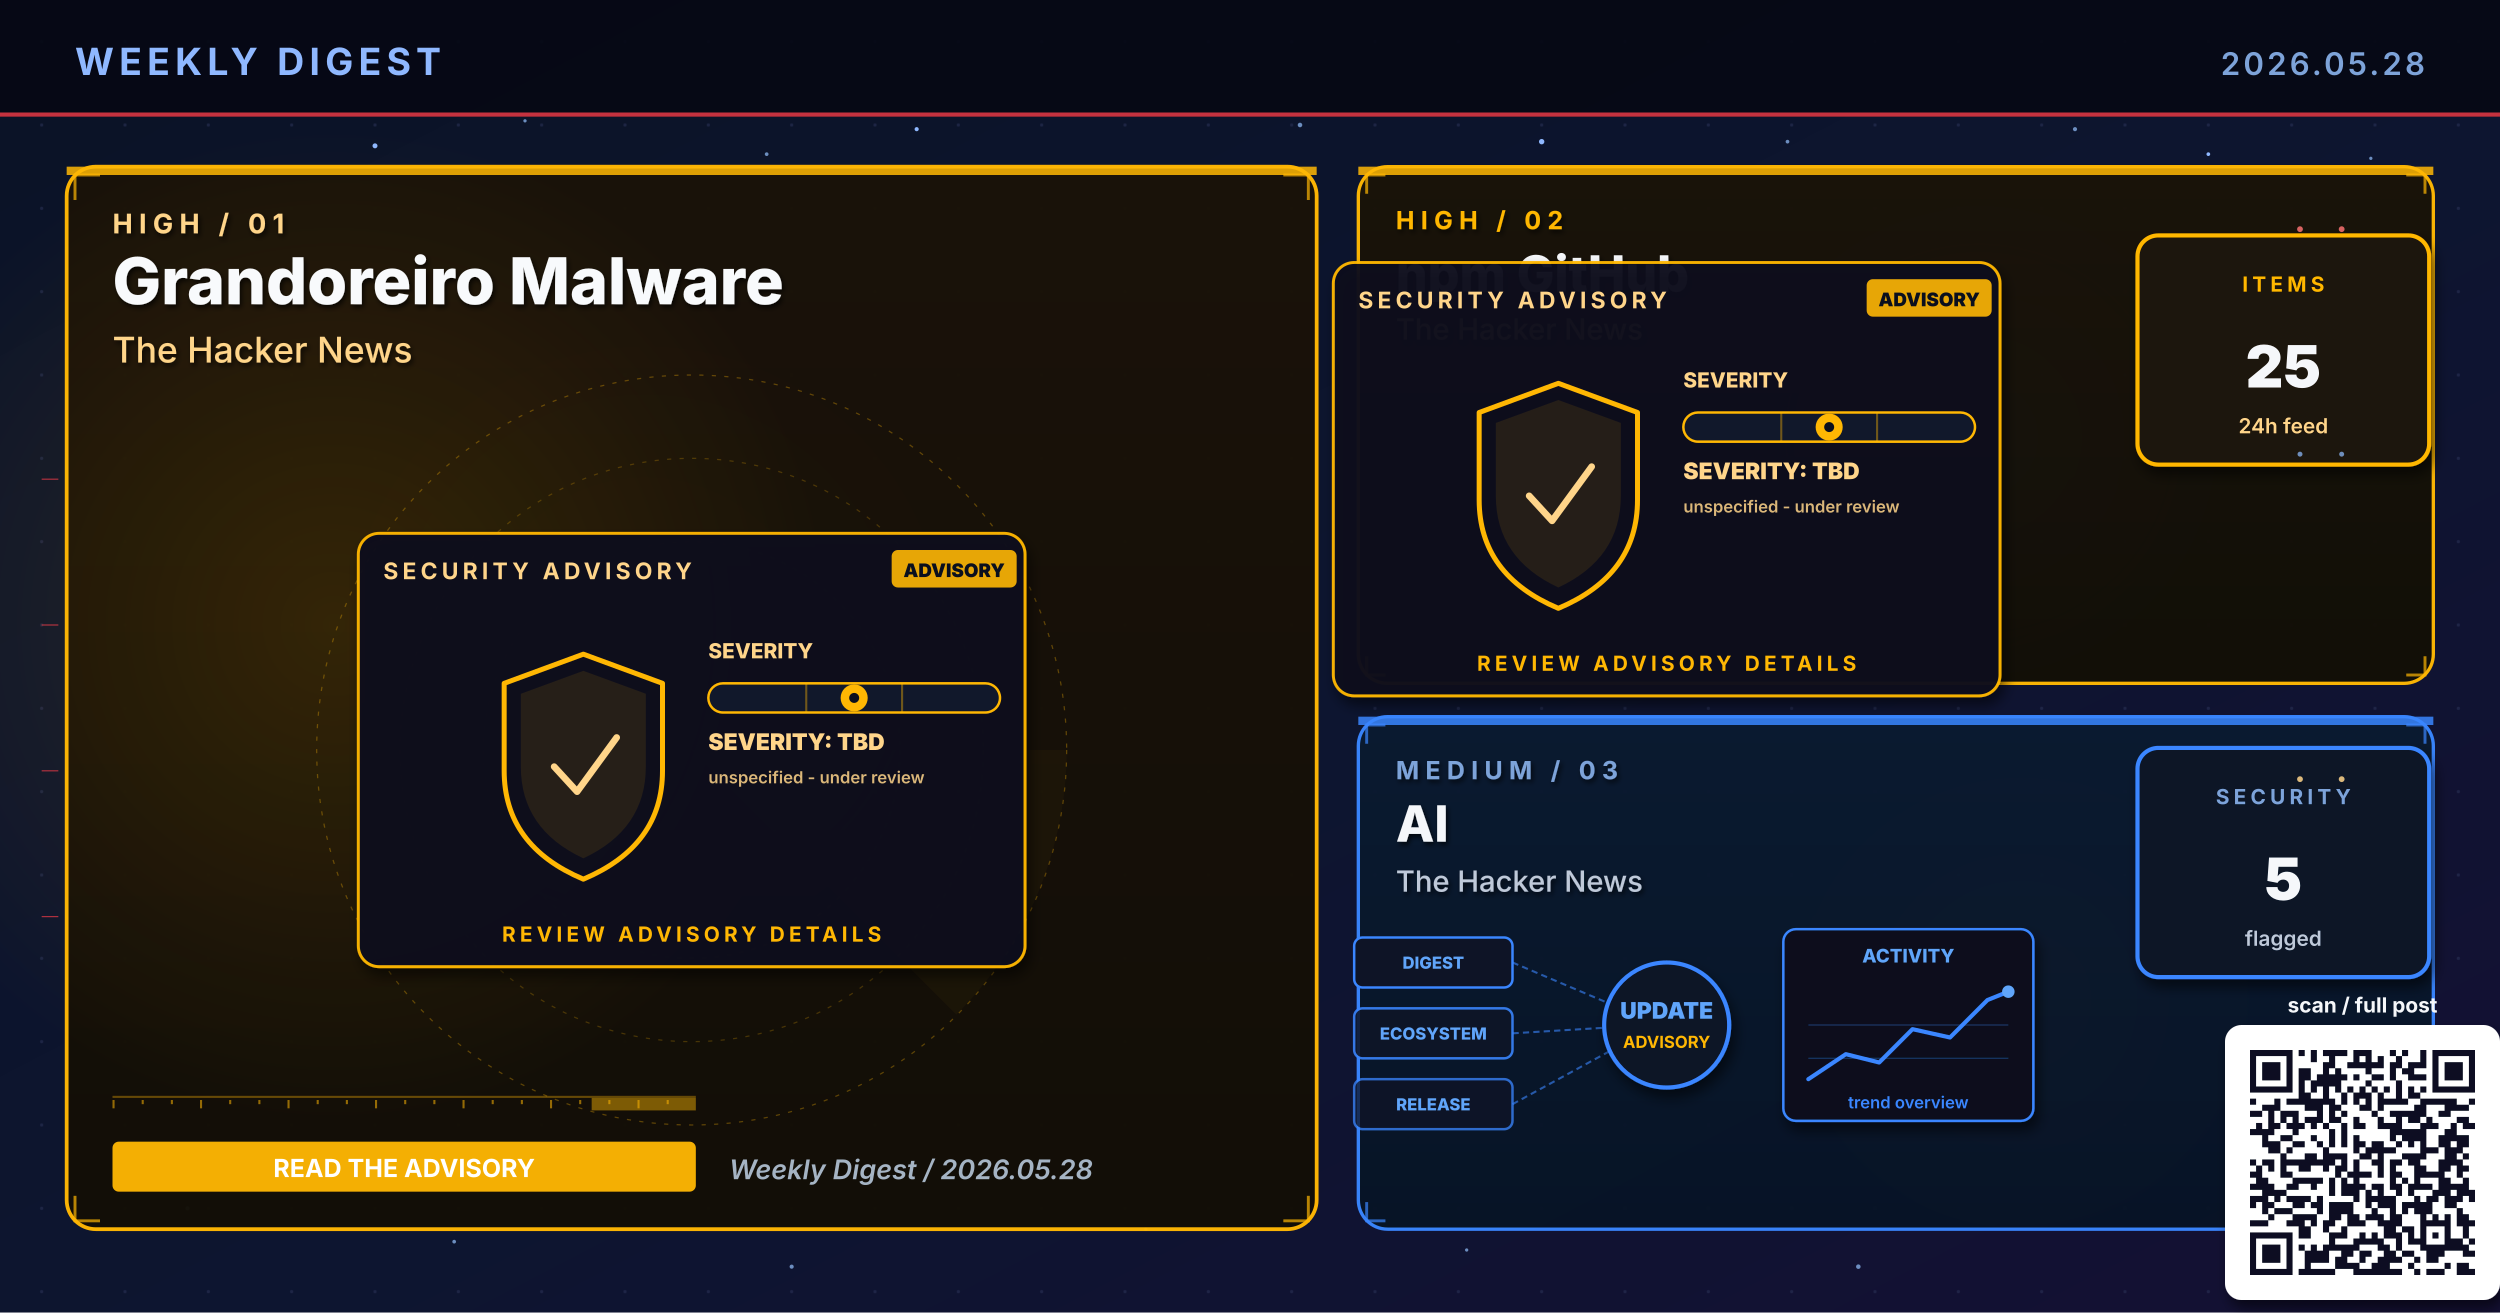
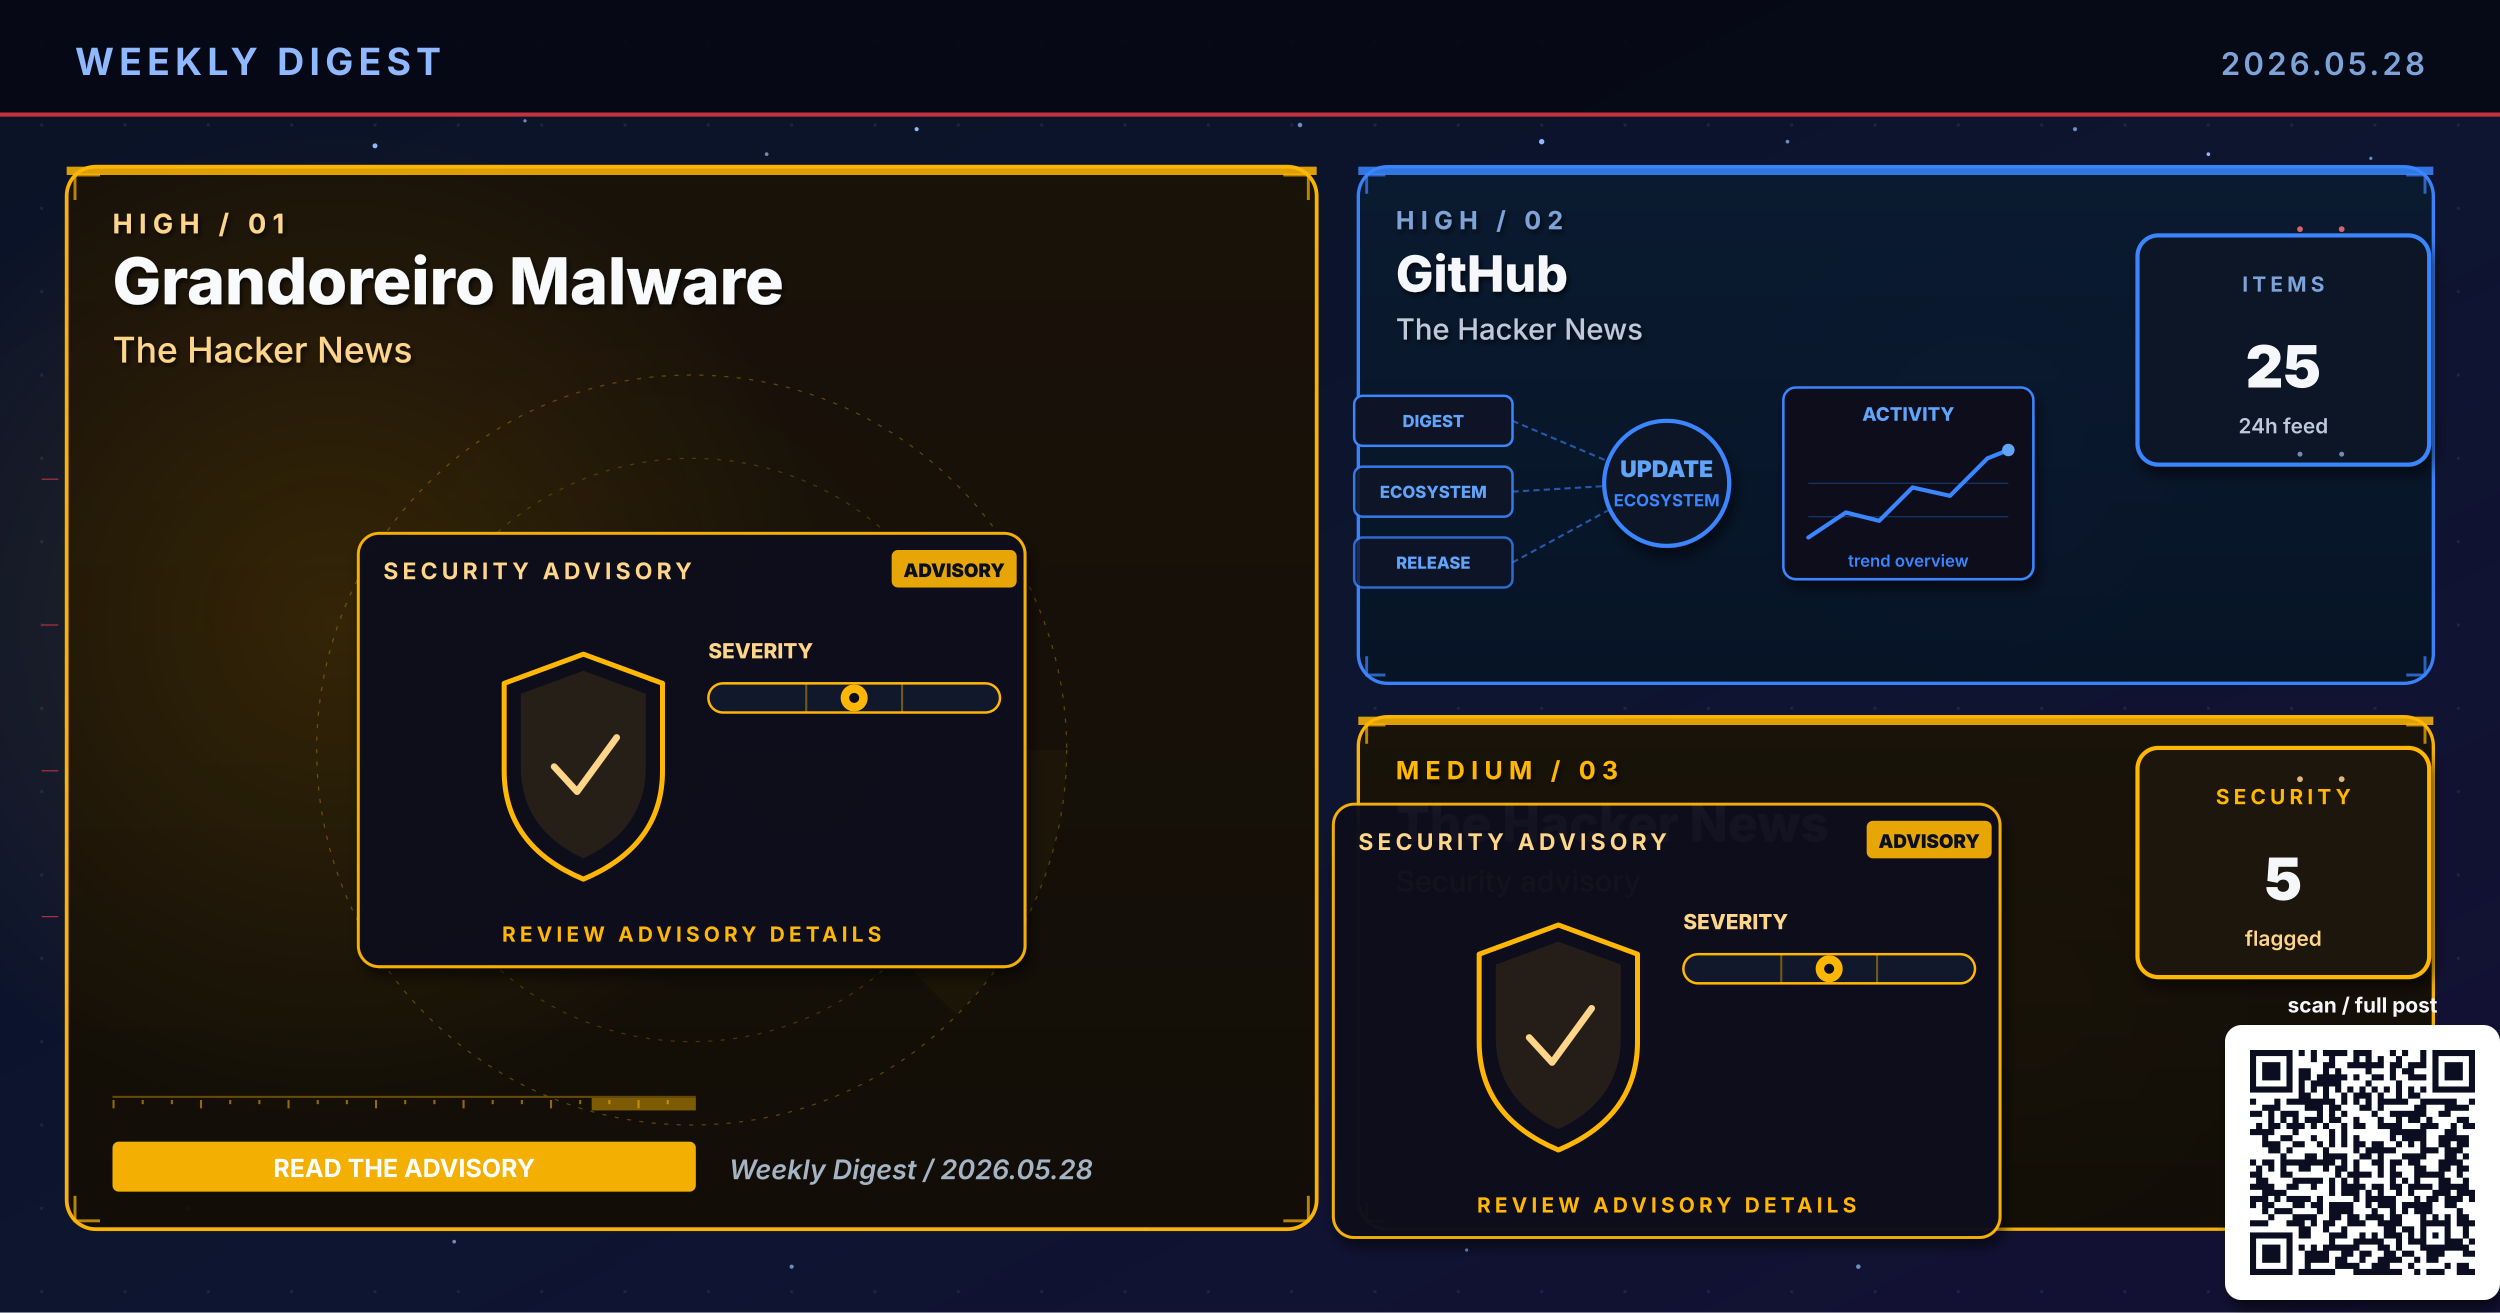
- <svg xmlns="http://www.w3.org/2000/svg" viewBox="0 0 1200 630" width="1200" height="630" role="img" aria-label="Weekly digest cover 2026.05.28: Grandoreiro Malware, npm GitHub, AI">
+ <svg xmlns="http://www.w3.org/2000/svg" viewBox="0 0 1200 630" width="1200" height="630" role="img" aria-label="Weekly digest cover 2026.05.28: Grandoreiro Malware, GitHub, The Hacker News">
  <defs>
    <linearGradient id="bgSpread" x1="0%" y1="0%" x2="100%" y2="100%">
      <stop offset="0%" stop-color="#0B1326" />
      <stop offset="55%" stop-color="#0D1530" />
      <stop offset="100%" stop-color="#141034" />
    </linearGradient>
    <linearGradient id="heroPanel" x1="0%" y1="0%" x2="0%" y2="100%">
      <stop offset="0%" stop-color="#1A0A08" />
      <stop offset="100%" stop-color="#110608" />
    </linearGradient>
    <linearGradient id="heroPanelBlue" x1="0%" y1="0%" x2="0%" y2="100%">
      <stop offset="0%" stop-color="#0A1A30" />
      <stop offset="100%" stop-color="#071426" />
    </linearGradient>
    <linearGradient id="heroPanelAmber" x1="0%" y1="0%" x2="0%" y2="100%">
      <stop offset="0%" stop-color="#1A1208" />
      <stop offset="100%" stop-color="#120E06" />
    </linearGradient>
    <linearGradient id="heroPanelGreen" x1="0%" y1="0%" x2="0%" y2="100%">
      <stop offset="0%" stop-color="#08160E" />
      <stop offset="100%" stop-color="#04100A" />
    </linearGradient>
    <linearGradient id="heroPanelPurple" x1="0%" y1="0%" x2="0%" y2="100%">
      <stop offset="0%" stop-color="#110629" />
      <stop offset="100%" stop-color="#0A0418" />
    </linearGradient>
    <radialGradient id="hotRed" cx="50%" cy="50%" r="50%">
      <stop offset="0%" stop-color="#E63946" stop-opacity="0.6" />
      <stop offset="100%" stop-color="#E63946" stop-opacity="0" />
    </radialGradient>
    <radialGradient id="hotBlue" cx="50%" cy="50%" r="50%">
      <stop offset="0%" stop-color="#3A86FF" stop-opacity="0.5" />
      <stop offset="100%" stop-color="#3A86FF" stop-opacity="0" />
    </radialGradient>
    <radialGradient id="hotAmber" cx="50%" cy="50%" r="50%">
      <stop offset="0%" stop-color="#FFB703" stop-opacity="0.45" />
      <stop offset="100%" stop-color="#FFB703" stop-opacity="0" />
    </radialGradient>
    <radialGradient id="hotGreen" cx="50%" cy="50%" r="50%">
      <stop offset="0%" stop-color="#4ADE80" stop-opacity="0.45" />
      <stop offset="100%" stop-color="#4ADE80" stop-opacity="0" />
    </radialGradient>
    <radialGradient id="hotPurple" cx="50%" cy="50%" r="50%">
      <stop offset="0%" stop-color="#A78BFA" stop-opacity="0.45" />
      <stop offset="100%" stop-color="#A78BFA" stop-opacity="0" />
    </radialGradient>
    <pattern id="envGrid" x="0" y="0" width="40" height="40" patternUnits="userSpaceOnUse">
      <circle cx="20" cy="20" r="0.8" fill="#2A3256" opacity="0.55" />
    </pattern>
    <filter id="softShadow" x="-10%" y="-10%" width="130%" height="130%">
      <feGaussianBlur in="SourceAlpha" stdDeviation="3" />
      <feOffset dx="2" dy="4" />
      <feComponentTransfer>
        <feFuncA type="linear" slope="0.55" />
      </feComponentTransfer>
      <feMerge>
        <feMergeNode />
        <feMergeNode in="SourceGraphic" />
      </feMerge>
    </filter>
    <filter id="textShadow" x="-10%" y="-10%" width="130%" height="130%">
      <feGaussianBlur in="SourceAlpha" stdDeviation="1.2" />
      <feOffset dx="1" dy="1.5" />
      <feComponentTransfer>
        <feFuncA type="linear" slope="0.7" />
      </feComponentTransfer>
      <feMerge>
        <feMergeNode />
        <feMergeNode in="SourceGraphic" />
      </feMerge>
    </filter>
  </defs>
  <rect width="1200" height="630" fill="url(#bgSpread)" />
  <rect width="1200" height="630" fill="url(#envGrid)" />
  <circle cx="310" cy="310" r="160" fill="url(#hotRed)">
    <animate attributeName="opacity" values="0.6;1;0.6" dur="5.8s" repeatCount="indefinite" />
  </circle>
  <circle cx="950" cy="210" r="120" fill="url(#hotBlue)">
    <animate attributeName="opacity" values="0.45;0.85;0.45" dur="6.4s" repeatCount="indefinite" />
  </circle>
  <circle cx="970" cy="480" r="110" fill="url(#hotAmber)">
    <animate attributeName="opacity" values="0.4;0.75;0.4" dur="7.1s" repeatCount="indefinite" />
  </circle>
  <g fill="#8FB8FF">
    <circle cx="180" cy="70" r="1.2">
      <animate attributeName="opacity" values="0.2;1;0.2" dur="3.4s" repeatCount="indefinite" />
    </circle>
    <circle cx="440" cy="62" r="1">
      <animate attributeName="opacity" values="0.2;0.9;0.2" dur="4.2s" repeatCount="indefinite" />
    </circle>
    <circle cx="740" cy="68" r="1.3">
      <animate attributeName="opacity" values="0.25;1;0.25" dur="3.9s" repeatCount="indefinite" />
    </circle>
    <circle cx="1060" cy="74" r="0.9">
      <animate attributeName="opacity" values="0.2;0.85;0.2" dur="5.1s" repeatCount="indefinite" />
    </circle>
    <circle cx="90" cy="580" r="1">
      <animate attributeName="opacity" values="0.15;0.8;0.15" dur="4.7s" repeatCount="indefinite" />
    </circle>
    <circle cx="550" cy="590" r="0.8">
      <animate attributeName="opacity" values="0.2;0.75;0.2" dur="3.6s" begin="0.5s" repeatCount="indefinite" />
    </circle>
  </g>
  <g fill="#7DA3D9" opacity="0.85">
    <circle cx="252" cy="58" r="0.8">
      <animate attributeName="opacity" values="0.15;0.7;0.15" dur="4.3s" repeatCount="indefinite" />
    </circle>
    <circle cx="368" cy="74" r="0.9">
      <animate attributeName="opacity" values="0.2;0.85;0.2" dur="3.8s" begin="0.4s" repeatCount="indefinite" />
    </circle>
    <circle cx="624" cy="60" r="1.1">
      <animate attributeName="opacity" values="0.25;0.95;0.25" dur="4.5s" repeatCount="indefinite" />
    </circle>
    <circle cx="858" cy="68" r="0.9">
      <animate attributeName="opacity" values="0.2;0.8;0.2" dur="3.6s" begin="0.6s" repeatCount="indefinite" />
    </circle>
    <circle cx="996" cy="62" r="1.0">
      <animate attributeName="opacity" values="0.2;0.9;0.2" dur="4.0s" begin="0.2s" repeatCount="indefinite" />
    </circle>
    <circle cx="1138" cy="76" r="0.8">
      <animate attributeName="opacity" values="0.15;0.7;0.15" dur="5.2s" begin="0.5s" repeatCount="indefinite" />
    </circle>
    <circle cx="218" cy="596" r="0.9">
      <animate attributeName="opacity" values="0.18;0.75;0.18" dur="4.6s" begin="0.3s" repeatCount="indefinite" />
    </circle>
    <circle cx="380" cy="608" r="1.0">
      <animate attributeName="opacity" values="0.2;0.85;0.2" dur="3.9s" begin="0.7s" repeatCount="indefinite" />
    </circle>
    <circle cx="704" cy="600" r="0.8">
      <animate attributeName="opacity" values="0.18;0.7;0.18" dur="4.2s" begin="0.4s" repeatCount="indefinite" />
    </circle>
    <circle cx="892" cy="608" r="1.1">
      <animate attributeName="opacity" values="0.22;0.9;0.22" dur="4.7s" begin="0.6s" repeatCount="indefinite" />
    </circle>
    <circle cx="1078" cy="600" r="0.9">
      <animate attributeName="opacity" values="0.2;0.85;0.2" dur="3.6s" begin="0.8s" repeatCount="indefinite" />
    </circle>
  </g>
  <rect x="0" y="0" width="1200" height="56" fill="#050813" opacity="0.92" />
  <text x="36" y="36" font-family="Inter, Helvetica, Arial, sans-serif" font-size="18" font-weight="700" fill="#8FB8FF" letter-spacing="2.5">WEEKLY DIGEST</text>
  <text x="1164" y="36" font-family="Inter, Helvetica, Arial, sans-serif" font-size="15" font-weight="600" fill="#7DA3D9" letter-spacing="1.5" text-anchor="end">2026.05.28</text>
  <rect x="0" y="54" width="1200" height="2" fill="#E63946" opacity="0.85">
    <animate attributeName="opacity" values="0.4;1;0.4" dur="4.8s" repeatCount="indefinite" />
  </rect>
  <rect x="32" y="80" width="600" height="510" rx="14" ry="14" fill="url(#heroPanelAmber)" stroke="#FFB703" stroke-width="1.8" opacity="0.98" />
  <circle cx="160" cy="300" r="240" fill="url(#hotAmber)" opacity="0.28" />
  <rect x="32" y="80" width="600" height="4" fill="#FFB703" opacity="0.85">
    <animate attributeName="opacity" values="0.5;1;0.5" dur="3.4s" repeatCount="indefinite" />
  </rect>
  <g filter="url(#textShadow)">
    <text x="54" y="112" font-family="Inter, Helvetica, Arial, sans-serif" font-size="13" font-weight="700" fill="#FFD58A" letter-spacing="3">HIGH  /  01</text>
    <text x="54" y="146" font-family="Inter, Helvetica, Arial, sans-serif" font-size="31" font-weight="800" fill="#F8FAFC">Grandoreiro Malware</text>
    <text x="54" y="174" font-family="Inter, Helvetica, Arial, sans-serif" font-size="17" font-weight="500" fill="#FFD58A">The Hacker News</text>
  </g>
  <g transform="translate(332,360)" opacity="0.32">
    <circle r="180" fill="none" stroke="#FFB703" stroke-width="0.6" stroke-dasharray="2 4" />
    <circle r="140" fill="none" stroke="#FFB703" stroke-width="0.6" stroke-dasharray="2 4" opacity="0.7" />
    <circle r="100" fill="none" stroke="#FFB703" stroke-width="0.6" stroke-dasharray="2 4" opacity="0.5" />
    <g>
      <path d="M0 0 L180 0 A180 180 0 0 1 127 127 Z" fill="#FFB703" opacity="0.10" />
      <animateTransform attributeName="transform" type="rotate" from="0" to="360" dur="14s" repeatCount="indefinite" />
    </g>
  </g>
  <g stroke="#FFB703" stroke-width="1.4" fill="none" opacity="0.7">
    <path d="M36 96 L36 84 L48 84" />
    <path d="M616 84 L628 84 L628 96" />
    <path d="M36 574 L36 586 L48 586" />
    <path d="M616 586 L628 586 L628 574" />
  </g>
  <g>
    <rect x="54" y="526" width="280" height="1" fill="#FFB703" opacity="0.35" />
    <rect x="54" y="528" width="1" height="4" fill="#FFB703" opacity="0.55" />
    <rect x="68" y="528" width="1" height="2" fill="#FFB703" opacity="0.55" />
    <rect x="82" y="528" width="1" height="2" fill="#FFB703" opacity="0.55" />
    <rect x="96" y="528" width="1" height="4" fill="#FFB703" opacity="0.55" />
    <rect x="110" y="528" width="1" height="2" fill="#FFB703" opacity="0.55" />
    <rect x="124" y="528" width="1" height="2" fill="#FFB703" opacity="0.55" />
    <rect x="138" y="528" width="1" height="4" fill="#FFB703" opacity="0.55" />
    <rect x="152" y="528" width="1" height="2" fill="#FFB703" opacity="0.55" />
    <rect x="166" y="528" width="1" height="2" fill="#FFB703" opacity="0.55" />
    <rect x="180" y="528" width="1" height="4" fill="#FFB703" opacity="0.55" />
    <rect x="194" y="528" width="1" height="2" fill="#FFB703" opacity="0.55" />
    <rect x="208" y="528" width="1" height="2" fill="#FFB703" opacity="0.55" />
    <rect x="222" y="528" width="1" height="4" fill="#FFB703" opacity="0.55" />
    <rect x="236" y="528" width="1" height="2" fill="#FFB703" opacity="0.55" />
    <rect x="250" y="528" width="1" height="2" fill="#FFB703" opacity="0.55" />
    <rect x="264" y="528" width="1" height="4" fill="#FFB703" opacity="0.55" />
    <rect x="278" y="528" width="1" height="2" fill="#FFB703" opacity="0.55" />
    <rect x="292" y="528" width="1" height="2" fill="#FFB703" opacity="0.55" />
    <rect x="306" y="528" width="1" height="4" fill="#FFB703" opacity="0.55" />
    <rect x="320" y="528" width="1" height="2" fill="#FFB703" opacity="0.55" />
    <rect x="284" y="527" width="50" height="6" fill="#FFB703" opacity="0.45">
      <animate attributeName="x" values="54;284;54" dur="6.4s" repeatCount="indefinite" />
      <animate attributeName="opacity" values="0.2;0.7;0.2" dur="6.4s" repeatCount="indefinite" />
    </rect>
  </g>
  <g transform="translate(332,360)">
    <g filter="url(#softShadow)">
      <rect x="-160" y="-104" width="320" height="208" rx="10" fill="#0A0F1E" stroke="#FFB703" stroke-width="1.4" opacity="0.95" />
    </g>
    <text x="-148" y="-82" font-family="Inter, Helvetica, Arial, sans-serif" font-size="11" font-weight="700" fill="#FFD58A" letter-spacing="2">SECURITY ADVISORY</text>
    <g transform="translate(96,-96)">
      <rect x="0" y="0" width="60" height="18" rx="3" fill="#FFB703" opacity="0.9" />
      <text x="30" y="13" text-anchor="middle" font-family="Inter, monospace" font-size="9" font-weight="900" fill="#0A0F1E">ADVISORY</text>
    </g>
    <g transform="translate(-92,-46)">
      <path d="M40 0 L78 14 L78 56 Q78 92 40 108 Q2 92 2 56 L2 14 Z" fill="none" stroke="#FFB703" stroke-width="2.4" stroke-linejoin="round">
        <animate attributeName="stroke-opacity" values="0.6;1;0.6" dur="3.2s" repeatCount="indefinite" />
      </path>
      <path d="M40 8 L70 19 L70 54 Q70 84 40 98 Q10 84 10 54 L10 19 Z" fill="#FFB703" opacity="0.10" />
      <path d="M26 54 L37 66 L56 40" fill="none" stroke="#FFD58A" stroke-width="3.2" stroke-linecap="round" stroke-linejoin="round">
        <animate attributeName="stroke-opacity" values="0.5;1;0.5" dur="2.4s" repeatCount="indefinite" />
      </path>
    </g>
    <g transform="translate(8,-44)">
      <text x="0" y="0" font-family="Inter, monospace" font-size="10" font-weight="800" fill="#FFD58A">SEVERITY</text>
      <rect x="0" y="12" width="140" height="14" rx="7" fill="#11182B" stroke="#FFB703" stroke-width="1.2" />
      <g stroke="#FFB703" stroke-width="1" opacity="0.4">
        <line x1="47" y1="12" x2="47" y2="26" />
        <line x1="93" y1="12" x2="93" y2="26" />
      </g>
      <g transform="translate(70,19)">
        <circle cx="0" cy="0" r="6.5" fill="#FFB703">
          <animate attributeName="opacity" values="0.7;1;0.7" dur="2.2s" repeatCount="indefinite" />
        </circle>
        <circle cx="0" cy="0" r="2.4" fill="#0A0F1E" />
      </g>
-       <text x="0" y="44" font-family="Inter, monospace" font-size="11" font-weight="900" fill="#FFD58A">SEVERITY: TBD</text>
-       <text x="0" y="60" font-family="Inter, monospace" font-size="8" font-weight="600" fill="#FFD58A" opacity="0.85">unspecified - under review</text>
    </g>
    <text x="0" y="92" text-anchor="middle" font-family="Inter, Helvetica, Arial, sans-serif" font-size="10" font-weight="700" fill="#FFB703" letter-spacing="2">REVIEW ADVISORY DETAILS</text>
  </g>
  <g transform="translate(54,548)">
    <rect x="0" y="0" width="280" height="24" rx="3" fill="#FFB703" opacity="0.95" />
    <text x="140" y="17" text-anchor="middle" font-family="Inter, Helvetica, Arial, sans-serif" font-size="12" font-weight="700" fill="#FFFFFF">READ THE ADVISORY</text>
  </g>
  <text x="350" y="566" font-family="Inter, Helvetica, Arial, sans-serif" font-size="13" font-weight="600" fill="#A5B4C4" font-style="italic">Weekly Digest  /  2026.05.28</text>
-   <rect x="652" y="80" width="516" height="248" rx="14" ry="14" fill="url(#heroPanelAmber)" stroke="#FFB703" stroke-width="1.6" opacity="0.97" />
-   <rect x="652" y="80" width="516" height="4" fill="#FFB703" opacity="0.85">
+   <rect x="652" y="80" width="516" height="248" rx="14" ry="14" fill="url(#heroPanelBlue)" stroke="#3A86FF" stroke-width="1.6" opacity="0.97" />
+   <rect x="652" y="80" width="516" height="4" fill="#3A86FF" opacity="0.85">
    <animate attributeName="opacity" values="0.5;1;0.5" dur="4.2s" repeatCount="indefinite" />
  </rect>
  <g filter="url(#textShadow)">
-     <text x="670" y="110" font-family="Inter, Helvetica, Arial, sans-serif" font-size="12" font-weight="700" fill="#FFB703" letter-spacing="3">HIGH  /  02</text>
-     <text x="670" y="140" font-family="Inter, Helvetica, Arial, sans-serif" font-size="24" font-weight="800" fill="#F5F7FA">npm GitHub</text>
-     <text x="670" y="163" font-family="Inter, Helvetica, Arial, sans-serif" font-size="14" font-weight="500" fill="#FFD58A">The Hacker News</text>
-   </g>
-   <g stroke="#FFB703" stroke-width="1.4" fill="none" opacity="0.7">
+     <text x="670" y="110" font-family="Inter, Helvetica, Arial, sans-serif" font-size="12" font-weight="700" fill="#7DA3D9" letter-spacing="3">HIGH  /  02</text>
+     <text x="670" y="140" font-family="Inter, Helvetica, Arial, sans-serif" font-size="24" font-weight="800" fill="#F5F7FA">GitHub</text>
+     <text x="670" y="163" font-family="Inter, Helvetica, Arial, sans-serif" font-size="14" font-weight="500" fill="#BFC9D9">The Hacker News</text>
+   </g>
+   <g stroke="#3A86FF" stroke-width="1.4" fill="none" opacity="0.7">
    <path d="M656 93 L656 84 L665 84" />
    <path d="M1155 84 L1164 84 L1164 93" />
    <path d="M656 315 L656 324 L665 324" />
    <path d="M1155 324 L1164 324 L1164 315" />
  </g>
  <g transform="translate(800,230)">
+     <g font-family="Inter, monospace" font-size="8" font-weight="800">
+       <g transform="translate(-150,-40)">
+         <rect x="0" y="0" width="76" height="24" rx="4" fill="#0E1426" stroke="#3A86FF" stroke-width="1.2" />
+         <text x="38" y="15" text-anchor="middle" fill="#60A5FA">DIGEST</text>
+       </g>
+       <g transform="translate(-150,-6)">
+         <rect x="0" y="0" width="76" height="24" rx="4" fill="#0E1426" stroke="#3A86FF" stroke-width="1.2" opacity="0.88" />
+         <text x="38" y="15" text-anchor="middle" fill="#60A5FA">ECOSYSTEM</text>
+       </g>
+       <g transform="translate(-150,28)">
+         <rect x="0" y="0" width="76" height="24" rx="4" fill="#0E1426" stroke="#3A86FF" stroke-width="1.2" opacity="0.76" />
+         <text x="38" y="15" text-anchor="middle" fill="#60A5FA">RELEASE</text>
+       </g>
+     </g>
+     <g stroke="#3A86FF" stroke-width="1" stroke-dasharray="3 2" fill="none" opacity="0.6">
+       <line x1="-74" y1="-28" x2="-8" y2="0" />
+       <line x1="-74" y1="6" x2="-8" y2="2" />
+       <line x1="-74" y1="40" x2="-8" y2="4" />
+     </g>
+     <g fill="#60A5FA">
+       <circle r="2">
+         <animateMotion path="M-74 -28 L-8 0" dur="2.2s" repeatCount="indefinite" />
+       </circle>
+       <circle r="2">
+         <animateMotion path="M-74 6 L-8 2" dur="2s" begin="0.4s" repeatCount="indefinite" />
+       </circle>
+       <circle r="2">
+         <animateMotion path="M-74 40 L-8 4" dur="2.4s" begin="0.8s" repeatCount="indefinite" />
+       </circle>
+     </g>
+     <circle cx="0" cy="2" r="30" fill="#0A1326" stroke="#3A86FF" stroke-width="2" filter="url(#softShadow)">
+       <animate attributeName="r" values="28;33;28" dur="3.4s" repeatCount="indefinite" />
+     </circle>
+     <text x="0" y="-1" text-anchor="middle" font-family="Inter, monospace" font-size="11" font-weight="900" fill="#60A5FA">UPDATE</text>
+     <text x="0" y="13" text-anchor="middle" font-family="Inter, monospace" font-size="8" font-weight="700" fill="#3A86FF">ECOSYSTEM</text>
+     <g transform="translate(56,-44)" filter="url(#softShadow)">
+       <rect x="0" y="0" width="120" height="92" rx="6" fill="#0A0F1E" stroke="#3A86FF" stroke-width="1.2" />
+       <text x="60" y="16" text-anchor="middle" font-family="Inter, monospace" font-size="9" font-weight="800" fill="#60A5FA">ACTIVITY</text>
+       <polyline points="12,72 30,60 46,64 62,48 80,52 98,34 108,30" fill="none" stroke="#3A86FF" stroke-width="2" stroke-linecap="round" stroke-linejoin="round" />
+       <circle cx="108" cy="30" r="3" fill="#60A5FA">
+         <animate attributeName="opacity" values="0.5;1;0.5" dur="2s" repeatCount="indefinite" />
+       </circle>
+       <g stroke="#3A86FF" stroke-width="0.6" opacity="0.3">
+         <line x1="12" y1="46" x2="108" y2="46" />
+         <line x1="12" y1="62" x2="108" y2="62" />
+       </g>
+       <text x="60" y="86" text-anchor="middle" font-family="Inter, monospace" font-size="8" font-weight="600" fill="#3A86FF">trend overview</text>
+     </g>
+   </g>
+   <g transform="translate(1094,168)" filter="url(#softShadow)">
+     <rect x="-68" y="-55" width="140" height="110" rx="10" fill="#071426" stroke="#3A86FF" stroke-width="2" />
+     <text x="2" y="-28" text-anchor="middle" font-family="Inter, Helvetica, Arial, sans-serif" font-size="10" font-weight="700" letter-spacing="2" fill="#7DA3D9">ITEMS</text>
+     <text x="2" y="18" text-anchor="middle" font-family="Inter, Helvetica, Arial, sans-serif" font-size="28" font-weight="900" fill="#F5F7FA">25</text>
+     <text x="2" y="40" text-anchor="middle" font-family="Inter, Helvetica, Arial, sans-serif" font-size="10" font-weight="600" fill="#BFC9D9">24h feed</text>
+   </g>
+   <rect x="652" y="344" width="516" height="246" rx="14" ry="14" fill="url(#heroPanelAmber)" stroke="#FFB703" stroke-width="1.6" opacity="0.97" />
+   <rect x="652" y="344" width="516" height="4" fill="#FFB703" opacity="0.85">
+     <animate attributeName="opacity" values="0.5;1;0.5" dur="4.8s" repeatCount="indefinite" />
+   </rect>
+   <g filter="url(#textShadow)">
+     <text x="670" y="374" font-family="Inter, Helvetica, Arial, sans-serif" font-size="12" font-weight="700" fill="#FFB703" letter-spacing="3">MEDIUM  /  03</text>
+     <text x="670" y="404" font-family="Inter, Helvetica, Arial, sans-serif" font-size="24" font-weight="800" fill="#F5F7FA">The Hacker News</text>
+     <text x="670" y="428" font-family="Inter, Helvetica, Arial, sans-serif" font-size="14" font-weight="500" fill="#FFD58A">Security advisory</text>
+   </g>
+   <g stroke="#FFB703" stroke-width="1.4" fill="none" opacity="0.7">
+     <path d="M656 357 L656 348 L665 348" />
+     <path d="M1155 348 L1164 348 L1164 357" />
+     <path d="M656 577 L656 586 L665 586" />
+     <path d="M1155 586 L1164 586 L1164 577" />
+   </g>
+   <g transform="translate(800,490)">
    <g filter="url(#softShadow)">
      <rect x="-160" y="-104" width="320" height="208" rx="10" fill="#0A0F1E" stroke="#FFB703" stroke-width="1.4" opacity="0.95" />
    </g>
    <text x="-148" y="-82" font-family="Inter, Helvetica, Arial, sans-serif" font-size="11" font-weight="700" fill="#FFD58A" letter-spacing="2">SECURITY ADVISORY</text>
    <g transform="translate(96,-96)">
      <rect x="0" y="0" width="60" height="18" rx="3" fill="#FFB703" opacity="0.9" />
      <text x="30" y="13" text-anchor="middle" font-family="Inter, monospace" font-size="9" font-weight="900" fill="#0A0F1E">ADVISORY</text>
    </g>
    <g transform="translate(-92,-46)">
      <path d="M40 0 L78 14 L78 56 Q78 92 40 108 Q2 92 2 56 L2 14 Z" fill="none" stroke="#FFB703" stroke-width="2.4" stroke-linejoin="round">
        <animate attributeName="stroke-opacity" values="0.6;1;0.6" dur="3.2s" repeatCount="indefinite" />
      </path>
      <path d="M40 8 L70 19 L70 54 Q70 84 40 98 Q10 84 10 54 L10 19 Z" fill="#FFB703" opacity="0.10" />
      <path d="M26 54 L37 66 L56 40" fill="none" stroke="#FFD58A" stroke-width="3.2" stroke-linecap="round" stroke-linejoin="round">
        <animate attributeName="stroke-opacity" values="0.5;1;0.5" dur="2.4s" repeatCount="indefinite" />
      </path>
    </g>
    <g transform="translate(8,-44)">
      <text x="0" y="0" font-family="Inter, monospace" font-size="10" font-weight="800" fill="#FFD58A">SEVERITY</text>
      <rect x="0" y="12" width="140" height="14" rx="7" fill="#11182B" stroke="#FFB703" stroke-width="1.2" />
      <g stroke="#FFB703" stroke-width="1" opacity="0.4">
        <line x1="47" y1="12" x2="47" y2="26" />
        <line x1="93" y1="12" x2="93" y2="26" />
      </g>
      <g transform="translate(70,19)">
        <circle cx="0" cy="0" r="6.5" fill="#FFB703">
          <animate attributeName="opacity" values="0.7;1;0.7" dur="2.2s" repeatCount="indefinite" />
        </circle>
        <circle cx="0" cy="0" r="2.4" fill="#0A0F1E" />
      </g>
-       <text x="0" y="44" font-family="Inter, monospace" font-size="11" font-weight="900" fill="#FFD58A">SEVERITY: TBD</text>
-       <text x="0" y="60" font-family="Inter, monospace" font-size="8" font-weight="600" fill="#FFD58A" opacity="0.85">unspecified - under review</text>
    </g>
    <text x="0" y="92" text-anchor="middle" font-family="Inter, Helvetica, Arial, sans-serif" font-size="10" font-weight="700" fill="#FFB703" letter-spacing="2">REVIEW ADVISORY DETAILS</text>
  </g>
-   <g transform="translate(1094,168)" filter="url(#softShadow)">
+   <g transform="translate(1094,414)" filter="url(#softShadow)">
    <rect x="-68" y="-55" width="140" height="110" rx="10" fill="#1A1208" stroke="#FFB703" stroke-width="2" />
-     <text x="2" y="-28" text-anchor="middle" font-family="Inter, Helvetica, Arial, sans-serif" font-size="10" font-weight="700" letter-spacing="2" fill="#FFB703">ITEMS</text>
-     <text x="2" y="18" text-anchor="middle" font-family="Inter, Helvetica, Arial, sans-serif" font-size="28" font-weight="900" fill="#F5F7FA">25</text>
-     <text x="2" y="40" text-anchor="middle" font-family="Inter, Helvetica, Arial, sans-serif" font-size="10" font-weight="600" fill="#FFD58A">24h feed</text>
-   </g>
-   <rect x="652" y="344" width="516" height="246" rx="14" ry="14" fill="url(#heroPanelBlue)" stroke="#3A86FF" stroke-width="1.6" opacity="0.97" />
-   <rect x="652" y="344" width="516" height="4" fill="#3A86FF" opacity="0.85">
-     <animate attributeName="opacity" values="0.5;1;0.5" dur="4.8s" repeatCount="indefinite" />
-   </rect>
-   <g filter="url(#textShadow)">
-     <text x="670" y="374" font-family="Inter, Helvetica, Arial, sans-serif" font-size="12" font-weight="700" fill="#7DA3D9" letter-spacing="3">MEDIUM  /  03</text>
-     <text x="670" y="404" font-family="Inter, Helvetica, Arial, sans-serif" font-size="24" font-weight="800" fill="#F5F7FA">AI</text>
-     <text x="670" y="428" font-family="Inter, Helvetica, Arial, sans-serif" font-size="14" font-weight="500" fill="#BFC9D9">The Hacker News</text>
-   </g>
-   <g stroke="#3A86FF" stroke-width="1.4" fill="none" opacity="0.7">
-     <path d="M656 357 L656 348 L665 348" />
-     <path d="M1155 348 L1164 348 L1164 357" />
-     <path d="M656 577 L656 586 L665 586" />
-     <path d="M1155 586 L1164 586 L1164 577" />
-   </g>
-   <g transform="translate(800,490)">
-     <g font-family="Inter, monospace" font-size="8" font-weight="800">
-       <g transform="translate(-150,-40)">
-         <rect x="0" y="0" width="76" height="24" rx="4" fill="#0E1426" stroke="#3A86FF" stroke-width="1.2" />
-         <text x="38" y="15" text-anchor="middle" fill="#60A5FA">DIGEST</text>
-       </g>
-       <g transform="translate(-150,-6)">
-         <rect x="0" y="0" width="76" height="24" rx="4" fill="#0E1426" stroke="#3A86FF" stroke-width="1.2" opacity="0.88" />
-         <text x="38" y="15" text-anchor="middle" fill="#60A5FA">ECOSYSTEM</text>
-       </g>
-       <g transform="translate(-150,28)">
-         <rect x="0" y="0" width="76" height="24" rx="4" fill="#0E1426" stroke="#3A86FF" stroke-width="1.2" opacity="0.76" />
-         <text x="38" y="15" text-anchor="middle" fill="#60A5FA">RELEASE</text>
-       </g>
-     </g>
-     <g stroke="#3A86FF" stroke-width="1" stroke-dasharray="3 2" fill="none" opacity="0.6">
-       <line x1="-74" y1="-28" x2="-8" y2="0" />
-       <line x1="-74" y1="6" x2="-8" y2="2" />
-       <line x1="-74" y1="40" x2="-8" y2="4" />
-     </g>
-     <g fill="#60A5FA">
-       <circle r="2">
-         <animateMotion path="M-74 -28 L-8 0" dur="2.2s" repeatCount="indefinite" />
-       </circle>
-       <circle r="2">
-         <animateMotion path="M-74 6 L-8 2" dur="2s" begin="0.4s" repeatCount="indefinite" />
-       </circle>
-       <circle r="2">
-         <animateMotion path="M-74 40 L-8 4" dur="2.4s" begin="0.8s" repeatCount="indefinite" />
-       </circle>
-     </g>
-     <circle cx="0" cy="2" r="30" fill="#0A1326" stroke="#3A86FF" stroke-width="2" filter="url(#softShadow)">
-       <animate attributeName="r" values="28;33;28" dur="3.4s" repeatCount="indefinite" />
-     </circle>
-     <text x="0" y="-1" text-anchor="middle" font-family="Inter, monospace" font-size="11" font-weight="900" fill="#60A5FA">UPDATE</text>
-     <text x="0" y="13" text-anchor="middle" font-family="Inter, monospace" font-size="8" font-weight="700" fill="#FFB703">ADVISORY</text>
-     <g transform="translate(56,-44)" filter="url(#softShadow)">
-       <rect x="0" y="0" width="120" height="92" rx="6" fill="#0A0F1E" stroke="#3A86FF" stroke-width="1.2" />
-       <text x="60" y="16" text-anchor="middle" font-family="Inter, monospace" font-size="9" font-weight="800" fill="#60A5FA">ACTIVITY</text>
-       <polyline points="12,72 30,60 46,64 62,48 80,52 98,34 108,30" fill="none" stroke="#3A86FF" stroke-width="2" stroke-linecap="round" stroke-linejoin="round" />
-       <circle cx="108" cy="30" r="3" fill="#60A5FA">
-         <animate attributeName="opacity" values="0.5;1;0.5" dur="2s" repeatCount="indefinite" />
-       </circle>
-       <g stroke="#3A86FF" stroke-width="0.6" opacity="0.3">
-         <line x1="12" y1="46" x2="108" y2="46" />
-         <line x1="12" y1="62" x2="108" y2="62" />
-       </g>
-       <text x="60" y="86" text-anchor="middle" font-family="Inter, monospace" font-size="8" font-weight="600" fill="#3A86FF">trend overview</text>
-     </g>
-   </g>
-   <g transform="translate(1094,414)" filter="url(#softShadow)">
-     <rect x="-68" y="-55" width="140" height="110" rx="10" fill="#071426" stroke="#3A86FF" stroke-width="2" />
-     <text x="2" y="-28" text-anchor="middle" font-family="Inter, Helvetica, Arial, sans-serif" font-size="10" font-weight="700" letter-spacing="2" fill="#7DA3D9">SECURITY</text>
+     <text x="2" y="-28" text-anchor="middle" font-family="Inter, Helvetica, Arial, sans-serif" font-size="10" font-weight="700" letter-spacing="2" fill="#FFB703">SECURITY</text>
    <text x="2" y="18" text-anchor="middle" font-family="Inter, Helvetica, Arial, sans-serif" font-size="28" font-weight="900" fill="#F5F7FA">5</text>
-     <text x="2" y="40" text-anchor="middle" font-family="Inter, Helvetica, Arial, sans-serif" font-size="10" font-weight="600" fill="#BFC9D9">flagged</text>
+     <text x="2" y="40" text-anchor="middle" font-family="Inter, Helvetica, Arial, sans-serif" font-size="10" font-weight="600" fill="#FFD58A">flagged</text>
  </g>
  <g opacity="0.85">
    <g fill="#F87171">
      <circle cx="1104" cy="110" r="1.4">
        <animate attributeName="opacity" values="0.2;1;0.2" dur="1.8s" repeatCount="indefinite" />
      </circle>
      <circle cx="1124" cy="110" r="1.4">
        <animate attributeName="opacity" values="0.2;1;0.2" dur="1.4s" begin="0.3s" repeatCount="indefinite" />
      </circle>
    </g>
    <g fill="#7DA3D9">
      <circle cx="1104" cy="218" r="1.2">
        <animate attributeName="opacity" values="0.2;1;0.2" dur="2s" repeatCount="indefinite" />
      </circle>
      <circle cx="1124" cy="218" r="1.2">
        <animate attributeName="opacity" values="0.2;1;0.2" dur="1.6s" begin="0.4s" repeatCount="indefinite" />
      </circle>
    </g>
    <g fill="#FFD58A">
      <circle cx="1104" cy="374" r="1.4">
        <animate attributeName="opacity" values="0.2;1;0.2" dur="1.8s" repeatCount="indefinite" />
      </circle>
      <circle cx="1124" cy="374" r="1.4">
        <animate attributeName="opacity" values="0.2;1;0.2" dur="1.6s" begin="0.3s" repeatCount="indefinite" />
      </circle>
    </g>
    <g stroke="#E63946" stroke-width="0.5" fill="none">
      <path d="M20 230 L28 230">
        <animate attributeName="stroke-opacity" values="0;0.7;0" dur="2s" repeatCount="indefinite" />
      </path>
      <path d="M20 300 L28 300">
        <animate attributeName="stroke-opacity" values="0;0.7;0" dur="2.3s" begin="0.3s" repeatCount="indefinite" />
      </path>
      <path d="M20 370 L28 370">
        <animate attributeName="stroke-opacity" values="0;0.7;0" dur="1.9s" begin="0.6s" repeatCount="indefinite" />
      </path>
      <path d="M20 440 L28 440">
        <animate attributeName="stroke-opacity" values="0;0.7;0" dur="2.1s" begin="0.9s" repeatCount="indefinite" />
      </path>
    </g>
  </g>
  <g transform="translate(1080,504)" filter="url(#softShadow)">
    <rect x="-12" y="-12" width="132" height="132" rx="8" fill="#FFFFFF" />
    <path fill="#0A1020" d="M0.0 0.0h20.432v2.919h-20.432z M23.351 0.0h2.919v2.919h-2.919z M29.189 0.0h2.919v2.919h-2.919z M35.027 0.0h11.676v2.919h-11.676z M49.622 0.0h8.757v2.919h-8.757z M67.135 0.0h2.919v2.919h-2.919z M72.973 0.0h2.919v2.919h-2.919z M81.73 0.0h2.919v2.919h-2.919z M87.568 0.0h20.432v2.919h-20.432z M0.0 2.919h2.919v2.919h-2.919z M17.514 2.919h2.919v2.919h-2.919z M29.189 2.919h2.919v2.919h-2.919z M37.946 2.919h2.919v2.919h-2.919z M49.622 2.919h2.919v2.919h-2.919z M55.459 2.919h2.919v2.919h-2.919z M61.297 2.919h2.919v2.919h-2.919z M70.054 2.919h2.919v2.919h-2.919z M81.73 2.919h2.919v2.919h-2.919z M87.568 2.919h2.919v2.919h-2.919z M105.081 2.919h2.919v2.919h-2.919z M0.0 5.838h2.919v2.919h-2.919z M5.838 5.838h8.757v2.919h-8.757z M17.514 5.838h2.919v2.919h-2.919z M35.027 5.838h5.838v2.919h-5.838z M46.703 5.838h17.514v2.919h-17.514z M67.135 5.838h5.838v2.919h-5.838z M75.892 5.838h8.757v2.919h-8.757z M87.568 5.838h2.919v2.919h-2.919z M93.405 5.838h8.757v2.919h-8.757z M105.081 5.838h2.919v2.919h-2.919z M0.0 8.757h2.919v2.919h-2.919z M5.838 8.757h8.757v2.919h-8.757z M17.514 8.757h2.919v2.919h-2.919z M23.351 8.757h5.838v2.919h-5.838z M35.027 8.757h2.919v2.919h-2.919z M40.865 8.757h2.919v2.919h-2.919z M55.459 8.757h2.919v2.919h-2.919z M67.135 8.757h2.919v2.919h-2.919z M72.973 8.757h5.838v2.919h-5.838z M87.568 8.757h2.919v2.919h-2.919z M93.405 8.757h8.757v2.919h-8.757z M105.081 8.757h2.919v2.919h-2.919z M0.0 11.676h2.919v2.919h-2.919z M5.838 11.676h8.757v2.919h-8.757z M17.514 11.676h2.919v2.919h-2.919z M23.351 11.676h5.838v2.919h-5.838z M32.108 11.676h14.595v2.919h-14.595z M49.622 11.676h2.919v2.919h-2.919z M58.378 11.676h5.838v2.919h-5.838z M67.135 11.676h2.919v2.919h-2.919z M75.892 11.676h8.757v2.919h-8.757z M87.568 11.676h2.919v2.919h-2.919z M93.405 11.676h8.757v2.919h-8.757z M105.081 11.676h2.919v2.919h-2.919z M0.0 14.595h2.919v2.919h-2.919z M17.514 14.595h2.919v2.919h-2.919z M23.351 14.595h2.919v2.919h-2.919z M29.189 14.595h14.595v2.919h-14.595z M55.459 14.595h2.919v2.919h-2.919z M70.054 14.595h2.919v2.919h-2.919z M87.568 14.595h2.919v2.919h-2.919z M105.081 14.595h2.919v2.919h-2.919z M0.0 17.514h20.432v2.919h-20.432z M23.351 17.514h2.919v2.919h-2.919z M29.189 17.514h2.919v2.919h-2.919z M35.027 17.514h2.919v2.919h-2.919z M40.865 17.514h2.919v2.919h-2.919z M46.703 17.514h2.919v2.919h-2.919z M52.541 17.514h2.919v2.919h-2.919z M58.378 17.514h2.919v2.919h-2.919z M64.216 17.514h2.919v2.919h-2.919z M70.054 17.514h2.919v2.919h-2.919z M75.892 17.514h2.919v2.919h-2.919z M81.73 17.514h2.919v2.919h-2.919z M87.568 17.514h20.432v2.919h-20.432z M23.351 20.432h5.838v2.919h-5.838z M35.027 20.432h2.919v2.919h-2.919z M43.784 20.432h2.919v2.919h-2.919z M49.622 20.432h8.757v2.919h-8.757z M61.297 20.432h2.919v2.919h-2.919z M70.054 20.432h2.919v2.919h-2.919z M75.892 20.432h5.838v2.919h-5.838z M0.0 23.351h2.919v2.919h-2.919z M11.676 23.351h2.919v2.919h-2.919z M17.514 23.351h23.351v2.919h-23.351z M43.784 23.351h2.919v2.919h-2.919z M49.622 23.351h2.919v2.919h-2.919z M55.459 23.351h2.919v2.919h-2.919z M61.297 23.351h14.595v2.919h-14.595z M81.73 23.351h17.514v2.919h-17.514z M105.081 23.351h2.919v2.919h-2.919z M5.838 26.27h8.757v2.919h-8.757z M26.27 26.27h8.757v2.919h-8.757z M37.946 26.27h5.838v2.919h-5.838z M52.541 26.27h5.838v2.919h-5.838z M61.297 26.27h2.919v2.919h-2.919z M78.811 26.27h5.838v2.919h-5.838z M93.405 26.27h11.676v2.919h-11.676z M0.0 29.189h5.838v2.919h-5.838z M8.757 29.189h2.919v2.919h-2.919z M14.595 29.189h8.757v2.919h-8.757z M32.108 29.189h2.919v2.919h-2.919z M37.946 29.189h2.919v2.919h-2.919z M43.784 29.189h2.919v2.919h-2.919z M58.378 29.189h2.919v2.919h-2.919z M67.135 29.189h17.514v2.919h-17.514z M90.486 29.189h5.838v2.919h-5.838z M8.757 32.108h2.919v2.919h-2.919z M14.595 32.108h2.919v2.919h-2.919z M20.432 32.108h2.919v2.919h-2.919z M26.27 32.108h8.757v2.919h-8.757z M37.946 32.108h5.838v2.919h-5.838z M49.622 32.108h2.919v2.919h-2.919z M61.297 32.108h2.919v2.919h-2.919z M70.054 32.108h2.919v2.919h-2.919z M75.892 32.108h5.838v2.919h-5.838z M84.649 32.108h2.919v2.919h-2.919z M99.243 32.108h5.838v2.919h-5.838z M2.919 35.027h2.919v2.919h-2.919z M8.757 35.027h5.838v2.919h-5.838z M17.514 35.027h8.757v2.919h-8.757z M29.189 35.027h2.919v2.919h-2.919z M35.027 35.027h2.919v2.919h-2.919z M43.784 35.027h2.919v2.919h-2.919z M49.622 35.027h5.838v2.919h-5.838z M61.297 35.027h11.676v2.919h-11.676z M81.73 35.027h8.757v2.919h-8.757z M96.324 35.027h2.919v2.919h-2.919z M102.162 35.027h5.838v2.919h-5.838z M0.0 37.946h11.676v2.919h-11.676z M20.432 37.946h2.919v2.919h-2.919z M37.946 37.946h2.919v2.919h-2.919z M43.784 37.946h2.919v2.919h-2.919z M67.135 37.946h17.514v2.919h-17.514z M93.405 37.946h5.838v2.919h-5.838z M5.838 40.865h2.919v2.919h-2.919z M14.595 40.865h5.838v2.919h-5.838z M29.189 40.865h2.919v2.919h-2.919z M37.946 40.865h2.919v2.919h-2.919z M43.784 40.865h2.919v2.919h-2.919z M49.622 40.865h2.919v2.919h-2.919z M67.135 40.865h2.919v2.919h-2.919z M72.973 40.865h11.676v2.919h-11.676z M90.486 40.865h14.595v2.919h-14.595z M5.838 43.784h8.757v2.919h-8.757z M20.432 43.784h5.838v2.919h-5.838z M32.108 43.784h2.919v2.919h-2.919z M37.946 43.784h2.919v2.919h-2.919z M43.784 43.784h2.919v2.919h-2.919z M49.622 43.784h5.838v2.919h-5.838z M58.378 43.784h5.838v2.919h-5.838z M70.054 43.784h2.919v2.919h-2.919z M75.892 43.784h2.919v2.919h-2.919z M81.73 43.784h2.919v2.919h-2.919z M90.486 43.784h5.838v2.919h-5.838z M99.243 43.784h5.838v2.919h-5.838z M8.757 46.703h5.838v2.919h-5.838z M17.514 46.703h2.919v2.919h-2.919z M35.027 46.703h2.919v2.919h-2.919z M49.622 46.703h2.919v2.919h-2.919z M55.459 46.703h14.595v2.919h-14.595z M81.73 46.703h8.757v2.919h-8.757z M93.405 46.703h8.757v2.919h-8.757z M14.595 49.622h2.919v2.919h-2.919z M26.27 49.622h5.838v2.919h-5.838z M35.027 49.622h11.676v2.919h-11.676z M52.541 49.622h5.838v2.919h-5.838z M61.297 49.622h2.919v2.919h-2.919z M72.973 49.622h11.676v2.919h-11.676z M93.405 49.622h5.838v2.919h-5.838z M102.162 49.622h2.919v2.919h-2.919z M0.0 52.541h2.919v2.919h-2.919z M5.838 52.541h5.838v2.919h-5.838z M14.595 52.541h26.27v2.919h-26.27z M43.784 52.541h2.919v2.919h-2.919z M49.622 52.541h2.919v2.919h-2.919z M58.378 52.541h5.838v2.919h-5.838z M67.135 52.541h5.838v2.919h-5.838z M75.892 52.541h5.838v2.919h-5.838z M90.486 52.541h11.676v2.919h-11.676z M2.919 55.459h2.919v2.919h-2.919z M8.757 55.459h2.919v2.919h-2.919z M14.595 55.459h2.919v2.919h-2.919z M23.351 55.459h5.838v2.919h-5.838z M35.027 55.459h2.919v2.919h-2.919z M40.865 55.459h5.838v2.919h-5.838z M49.622 55.459h2.919v2.919h-2.919z M61.297 55.459h2.919v2.919h-2.919z M67.135 55.459h2.919v2.919h-2.919z M78.811 55.459h5.838v2.919h-5.838z M90.486 55.459h5.838v2.919h-5.838z M99.243 55.459h5.838v2.919h-5.838z M0.0 58.378h5.838v2.919h-5.838z M14.595 58.378h5.838v2.919h-5.838z M40.865 58.378h2.919v2.919h-2.919z M46.703 58.378h11.676v2.919h-11.676z M61.297 58.378h2.919v2.919h-2.919z M67.135 58.378h5.838v2.919h-5.838z M78.811 58.378h14.595v2.919h-14.595z M99.243 58.378h2.919v2.919h-2.919z M2.919 61.297h5.838v2.919h-5.838z M20.432 61.297h14.595v2.919h-14.595z M37.946 61.297h2.919v2.919h-2.919z M43.784 61.297h2.919v2.919h-2.919z M49.622 61.297h2.919v2.919h-2.919z M67.135 61.297h2.919v2.919h-2.919z M72.973 61.297h2.919v2.919h-2.919z M78.811 61.297h2.919v2.919h-2.919z M90.486 61.297h5.838v2.919h-5.838z M102.162 61.297h2.919v2.919h-2.919z M0.0 64.216h11.676v2.919h-11.676z M17.514 64.216h5.838v2.919h-5.838z M29.189 64.216h2.919v2.919h-2.919z M37.946 64.216h2.919v2.919h-2.919z M43.784 64.216h11.676v2.919h-11.676z M58.378 64.216h5.838v2.919h-5.838z M67.135 64.216h5.838v2.919h-5.838z M75.892 64.216h11.676v2.919h-11.676z M90.486 64.216h14.595v2.919h-14.595z M5.838 67.135h11.676v2.919h-11.676z M37.946 67.135h2.919v2.919h-2.919z M43.784 67.135h8.757v2.919h-8.757z M55.459 67.135h2.919v2.919h-2.919z M61.297 67.135h2.919v2.919h-2.919z M70.054 67.135h2.919v2.919h-2.919z M75.892 67.135h2.919v2.919h-2.919z M87.568 67.135h8.757v2.919h-8.757z M99.243 67.135h8.757v2.919h-8.757z M0.0 70.054h8.757v2.919h-8.757z M11.676 70.054h2.919v2.919h-2.919z M17.514 70.054h11.676v2.919h-11.676z M32.108 70.054h2.919v2.919h-2.919z M49.622 70.054h2.919v2.919h-2.919z M55.459 70.054h14.595v2.919h-14.595z M78.811 70.054h2.919v2.919h-2.919z M84.649 70.054h5.838v2.919h-5.838z M93.405 70.054h8.757v2.919h-8.757z M105.081 70.054h2.919v2.919h-2.919z M0.0 72.973h2.919v2.919h-2.919z M5.838 72.973h5.838v2.919h-5.838z M20.432 72.973h5.838v2.919h-5.838z M29.189 72.973h5.838v2.919h-5.838z M37.946 72.973h11.676v2.919h-11.676z M55.459 72.973h2.919v2.919h-2.919z M61.297 72.973h8.757v2.919h-8.757z M72.973 72.973h14.595v2.919h-14.595z M93.405 72.973h5.838v2.919h-5.838z M5.838 75.892h2.919v2.919h-2.919z M11.676 75.892h8.757v2.919h-8.757z M32.108 75.892h2.919v2.919h-2.919z M37.946 75.892h11.676v2.919h-11.676z M58.378 75.892h2.919v2.919h-2.919z M67.135 75.892h2.919v2.919h-2.919z M72.973 75.892h2.919v2.919h-2.919z M78.811 75.892h8.757v2.919h-8.757z M99.243 75.892h2.919v2.919h-2.919z M8.757 78.811h2.919v2.919h-2.919z M20.432 78.811h11.676v2.919h-11.676z M37.946 78.811h5.838v2.919h-5.838z M46.703 78.811h5.838v2.919h-5.838z M55.459 78.811h8.757v2.919h-8.757z M67.135 78.811h5.838v2.919h-5.838z M81.73 78.811h2.919v2.919h-2.919z M87.568 78.811h2.919v2.919h-2.919z M93.405 78.811h2.919v2.919h-2.919z M99.243 78.811h5.838v2.919h-5.838z M0.0 81.73h8.757v2.919h-8.757z M17.514 81.73h8.757v2.919h-8.757z M29.189 81.73h2.919v2.919h-2.919z M35.027 81.73h5.838v2.919h-5.838z M46.703 81.73h8.757v2.919h-8.757z M61.297 81.73h11.676v2.919h-11.676z M81.73 81.73h14.595v2.919h-14.595z M99.243 81.73h8.757v2.919h-8.757z M23.351 84.649h5.838v2.919h-5.838z M35.027 84.649h2.919v2.919h-2.919z M43.784 84.649h2.919v2.919h-2.919z M64.216 84.649h5.838v2.919h-5.838z M72.973 84.649h5.838v2.919h-5.838z M81.73 84.649h2.919v2.919h-2.919z M93.405 84.649h2.919v2.919h-2.919z M102.162 84.649h2.919v2.919h-2.919z M0.0 87.568h20.432v2.919h-20.432z M23.351 87.568h5.838v2.919h-5.838z M37.946 87.568h8.757v2.919h-8.757z M52.541 87.568h2.919v2.919h-2.919z M58.378 87.568h2.919v2.919h-2.919z M64.216 87.568h8.757v2.919h-8.757z M75.892 87.568h2.919v2.919h-2.919z M81.73 87.568h2.919v2.919h-2.919z M87.568 87.568h2.919v2.919h-2.919z M93.405 87.568h2.919v2.919h-2.919z M102.162 87.568h2.919v2.919h-2.919z M0.0 90.486h2.919v2.919h-2.919z M17.514 90.486h2.919v2.919h-2.919z M37.946 90.486h2.919v2.919h-2.919z M49.622 90.486h14.595v2.919h-14.595z M70.054 90.486h2.919v2.919h-2.919z M75.892 90.486h8.757v2.919h-8.757z M93.405 90.486h8.757v2.919h-8.757z M105.081 90.486h2.919v2.919h-2.919z M0.0 93.405h2.919v2.919h-2.919z M5.838 93.405h8.757v2.919h-8.757z M17.514 93.405h2.919v2.919h-2.919z M23.351 93.405h2.919v2.919h-2.919z M29.189 93.405h2.919v2.919h-2.919z M35.027 93.405h17.514v2.919h-17.514z M61.297 93.405h5.838v2.919h-5.838z M70.054 93.405h2.919v2.919h-2.919z M81.73 93.405h23.351v2.919h-23.351z M0.0 96.324h2.919v2.919h-2.919z M5.838 96.324h8.757v2.919h-8.757z M17.514 96.324h2.919v2.919h-2.919z M26.27 96.324h11.676v2.919h-11.676z M43.784 96.324h5.838v2.919h-5.838z M52.541 96.324h5.838v2.919h-5.838z M64.216 96.324h5.838v2.919h-5.838z M72.973 96.324h5.838v2.919h-5.838z M84.649 96.324h8.757v2.919h-8.757z M102.162 96.324h5.838v2.919h-5.838z M0.0 99.243h2.919v2.919h-2.919z M5.838 99.243h8.757v2.919h-8.757z M17.514 99.243h2.919v2.919h-2.919z M26.27 99.243h11.676v2.919h-11.676z M40.865 99.243h5.838v2.919h-5.838z M52.541 99.243h2.919v2.919h-2.919z M61.297 99.243h11.676v2.919h-11.676z M78.811 99.243h2.919v2.919h-2.919z M84.649 99.243h5.838v2.919h-5.838z M0.0 102.162h2.919v2.919h-2.919z M17.514 102.162h2.919v2.919h-2.919z M26.27 102.162h2.919v2.919h-2.919z M40.865 102.162h11.676v2.919h-11.676z M58.378 102.162h8.757v2.919h-8.757z M75.892 102.162h2.919v2.919h-2.919z M93.405 102.162h2.919v2.919h-2.919z M99.243 102.162h5.838v2.919h-5.838z M0.0 105.081h20.432v2.919h-20.432z M23.351 105.081h17.514v2.919h-17.514z M49.622 105.081h23.351v2.919h-23.351z M78.811 105.081h2.919v2.919h-2.919z M84.649 105.081h8.757v2.919h-8.757z M99.243 105.081h8.757v2.919h-8.757z" />
  </g>
  <text x="1134" y="486" font-family="Inter, Helvetica, Arial, sans-serif" font-size="10" font-weight="700" fill="#F5F7FA" text-anchor="middle">scan / full post</text>
</svg>
